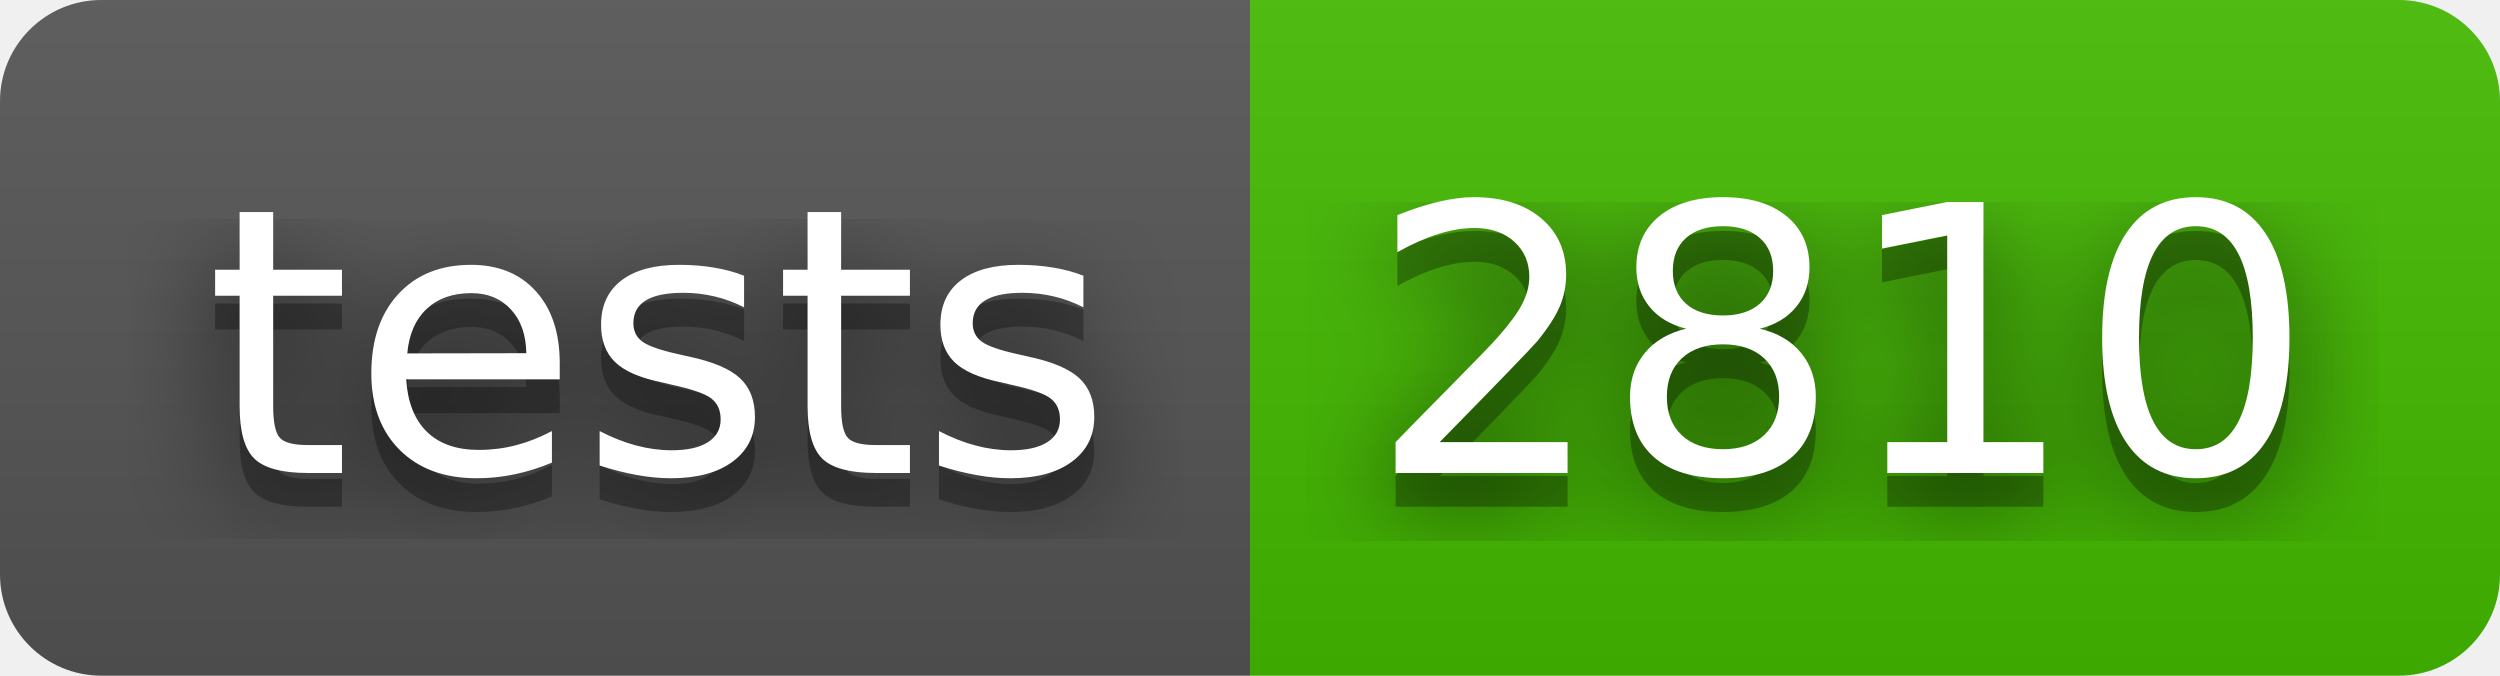
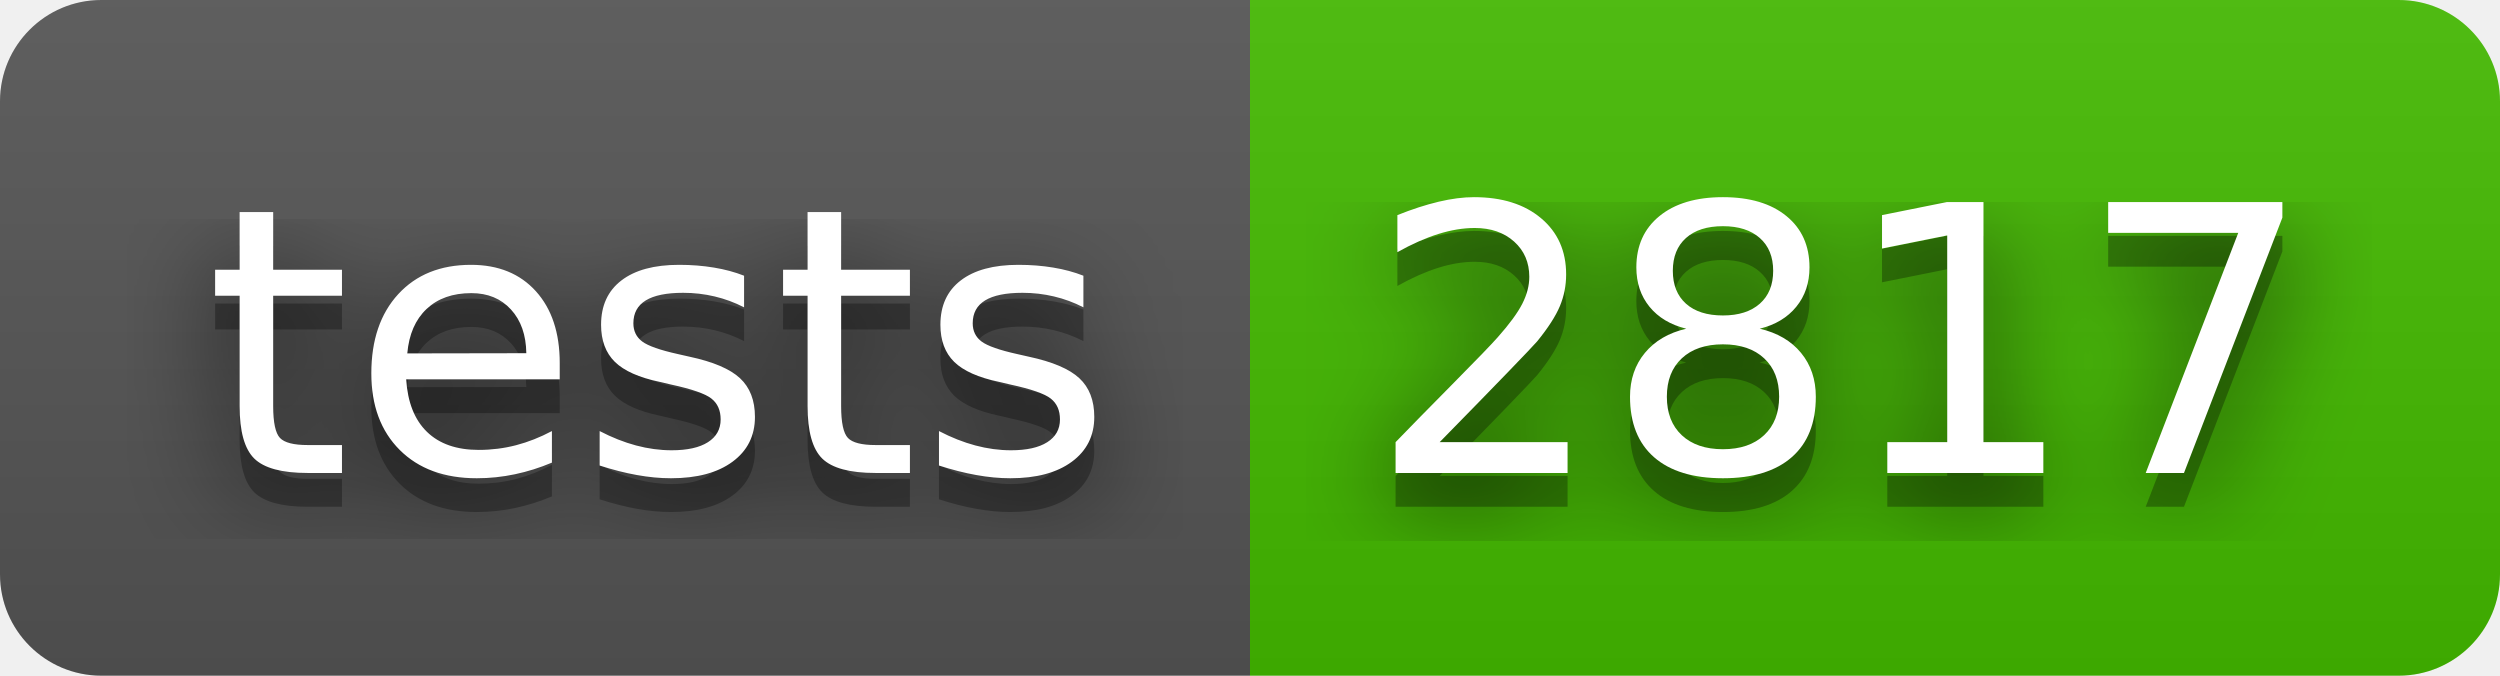
- <svg xmlns="http://www.w3.org/2000/svg" width="74" height="20" role="img" aria-label="tests: 2810">
+ <svg xmlns="http://www.w3.org/2000/svg" width="74" height="20" role="img" aria-label="tests: 2817">
  <filter id="blur">
    <feGaussianBlur stdDeviation="16" />
  </filter>
  <linearGradient id="s" x2="0" y2="100%">
    <stop offset="0" stop-color="#bbb" stop-opacity=".1" />
    <stop offset="1" stop-opacity=".1" />
  </linearGradient>
  <clipPath id="r">
    <rect width="74" height="20" rx="3" />
  </clipPath>
  <g clip-path="url(#r)">
    <rect width="37" height="20" fill="#555" />
    <rect x="37" width="37" height="20" fill="#4b0" />
    <rect width="74" height="20" fill="url(#s)" />
  </g>
  <g fill="#fff" text-anchor="middle" font-family="Verdana,Geneva,DejaVu Sans,sans-serif" text-rendering="geometricPrecision" font-size="110">
    <g transform="scale(.1)">
      <g aria-hidden="true" fill="#010101">
        <text x="195" y="150" fill-opacity=".8" filter="url(#blur)" textLength="270">tests</text>
        <text x="195" y="150" fill-opacity=".3" textLength="270">tests</text>
      </g>
      <text x="195" y="140" textLength="270">tests</text>
    </g>
    <g transform="scale(.1)">
      <g aria-hidden="true" fill="#010101">
-         <text x="545" y="150" fill-opacity=".8" filter="url(#blur)" textLength="270">2810</text>
-         <text x="545" y="150" fill-opacity=".3" textLength="270">2810</text>
+         <text x="545" y="150" fill-opacity=".8" filter="url(#blur)" textLength="270">2817</text>
+         <text x="545" y="150" fill-opacity=".3" textLength="270">2817</text>
      </g>
-       <text x="545" y="140" textLength="270">2810</text>
+       <text x="545" y="140" textLength="270">2817</text>
    </g>
  </g>
</svg>
